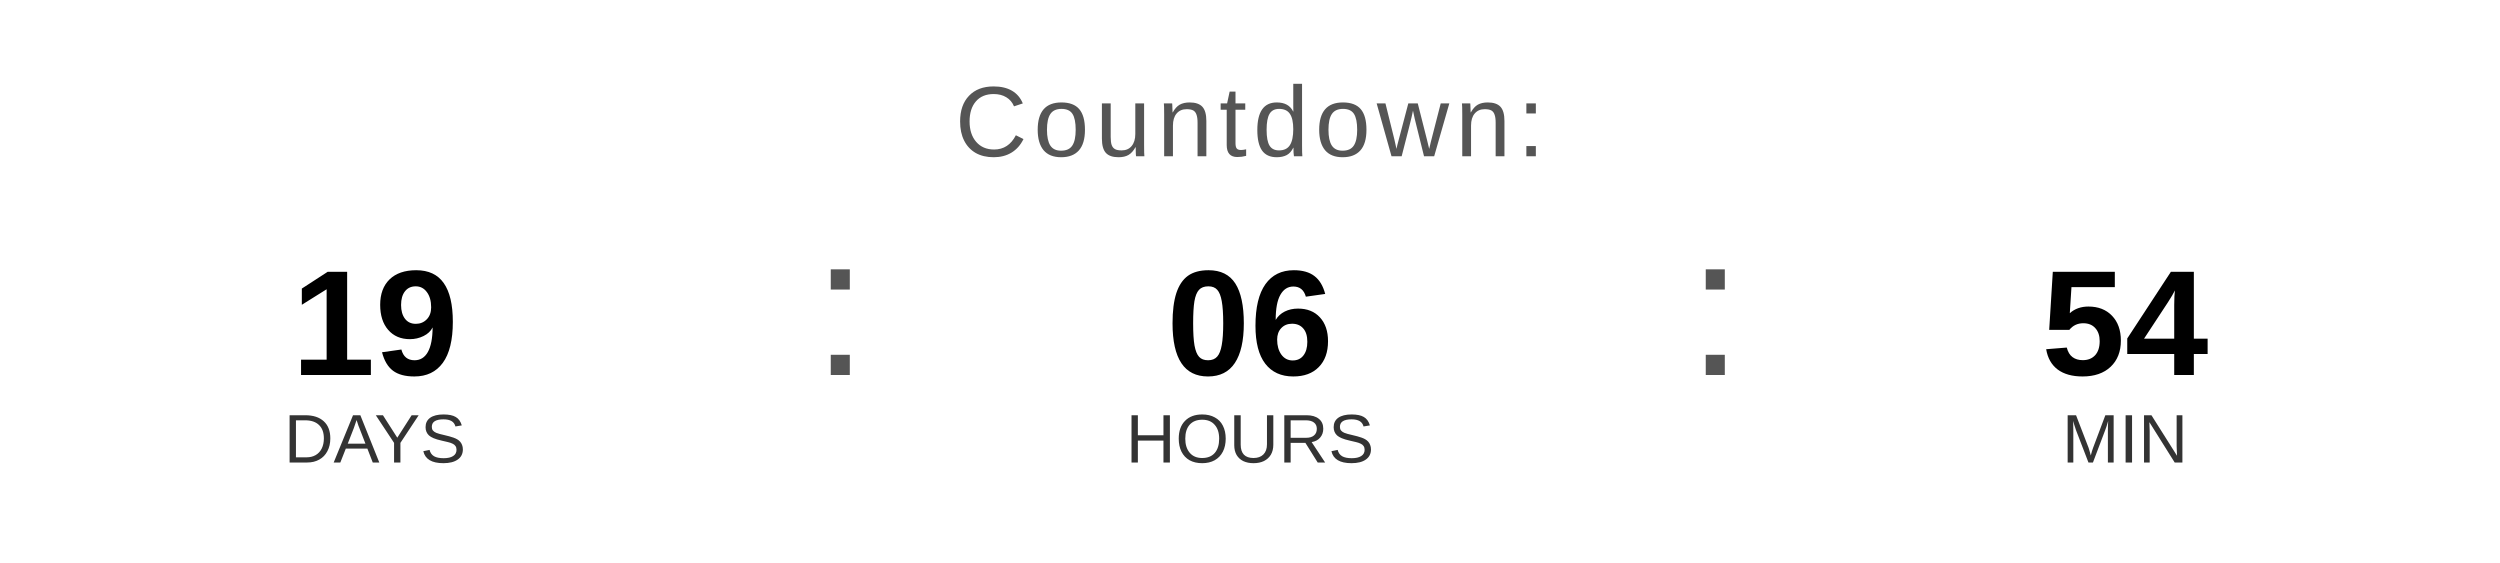
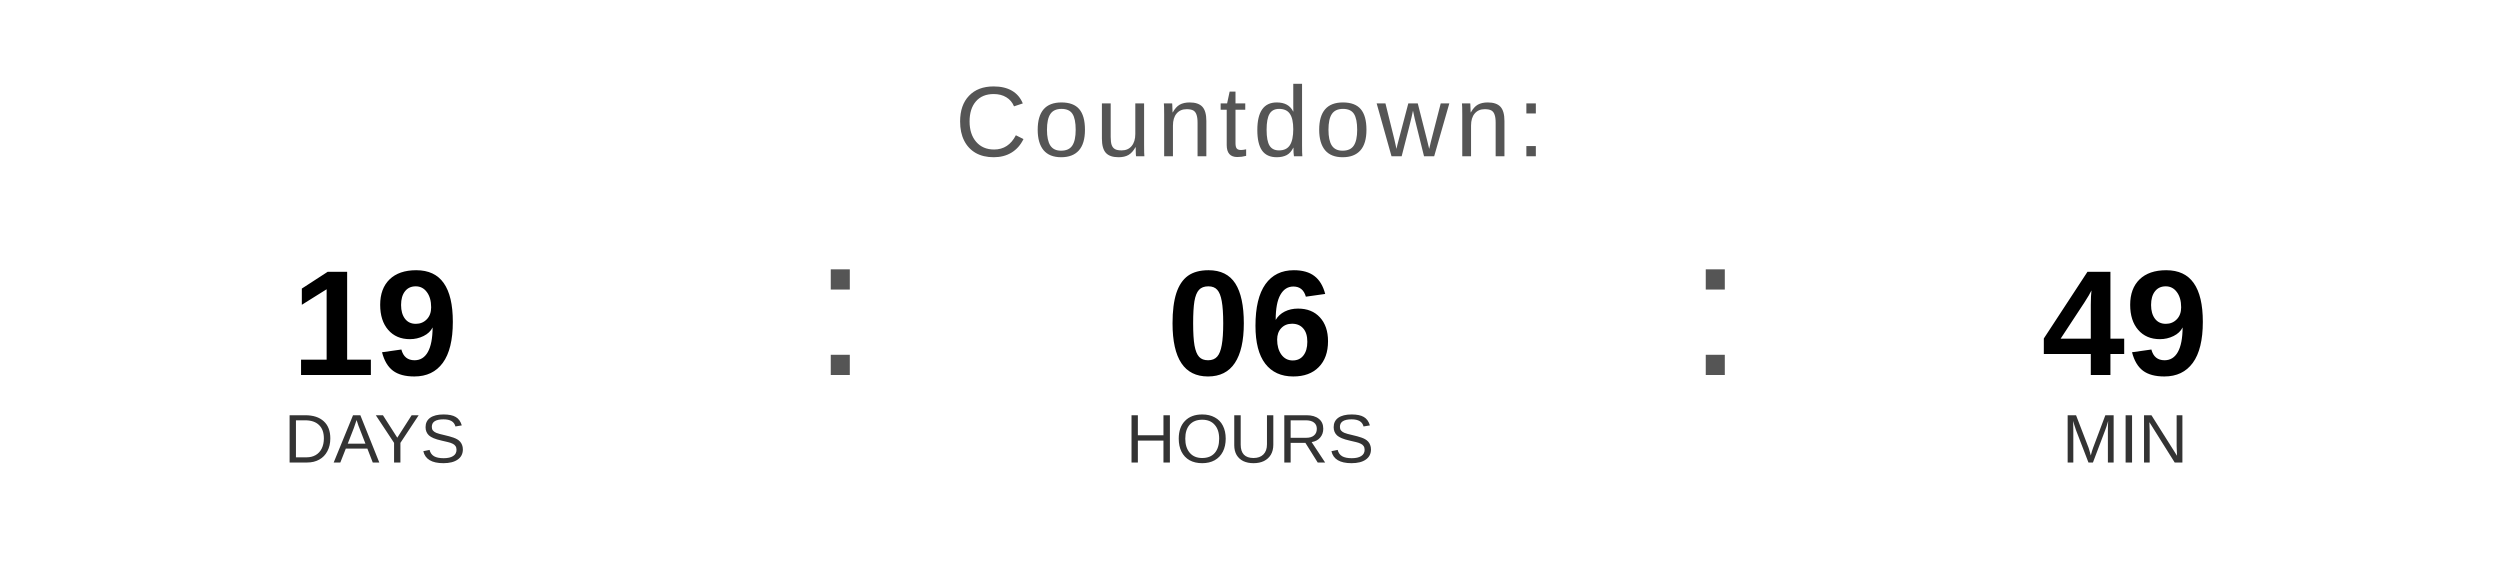
<svg xmlns="http://www.w3.org/2000/svg" width="400" height="90" viewBox="0 0 400 90">
  <text x="200" y="25" font-family="Arial, Helvetica, sans-serif" font-size="16" fill="#555555" text-anchor="middle" letter-spacing="1">
    Countdown:
  </text>
  <text x="60" y="60" font-family="Arial, Helvetica, sans-serif" font-size="24" font-weight="bold" fill="#000000" text-anchor="middle">19</text>
  <text x="60" y="74" font-family="Arial, Helvetica, sans-serif" font-size="11" fill="#333333" text-anchor="middle">DAYS</text>
  <text x="130" y="60" font-family="Arial, sans-serif" font-size="32" fill="#555555">:</text>
  <text x="200" y="60" font-family="Arial, Helvetica, sans-serif" font-size="24" font-weight="bold" fill="#000000" text-anchor="middle">06</text>
  <text x="200" y="74" font-family="Arial, Helvetica, sans-serif" font-size="11" fill="#333333" text-anchor="middle">HOURS</text>
  <text x="270" y="60" font-family="Arial, sans-serif" font-size="32" fill="#555555">:</text>
-   <text x="340" y="60" font-family="Arial, Helvetica, sans-serif" font-size="24" font-weight="bold" fill="#000000" text-anchor="middle">54</text>
+   <text x="340" y="60" font-family="Arial, Helvetica, sans-serif" font-size="24" font-weight="bold" fill="#000000" text-anchor="middle">49</text>
  <text x="340" y="74" font-family="Arial, Helvetica, sans-serif" font-size="11" fill="#333333" text-anchor="middle">MIN</text>
</svg>
